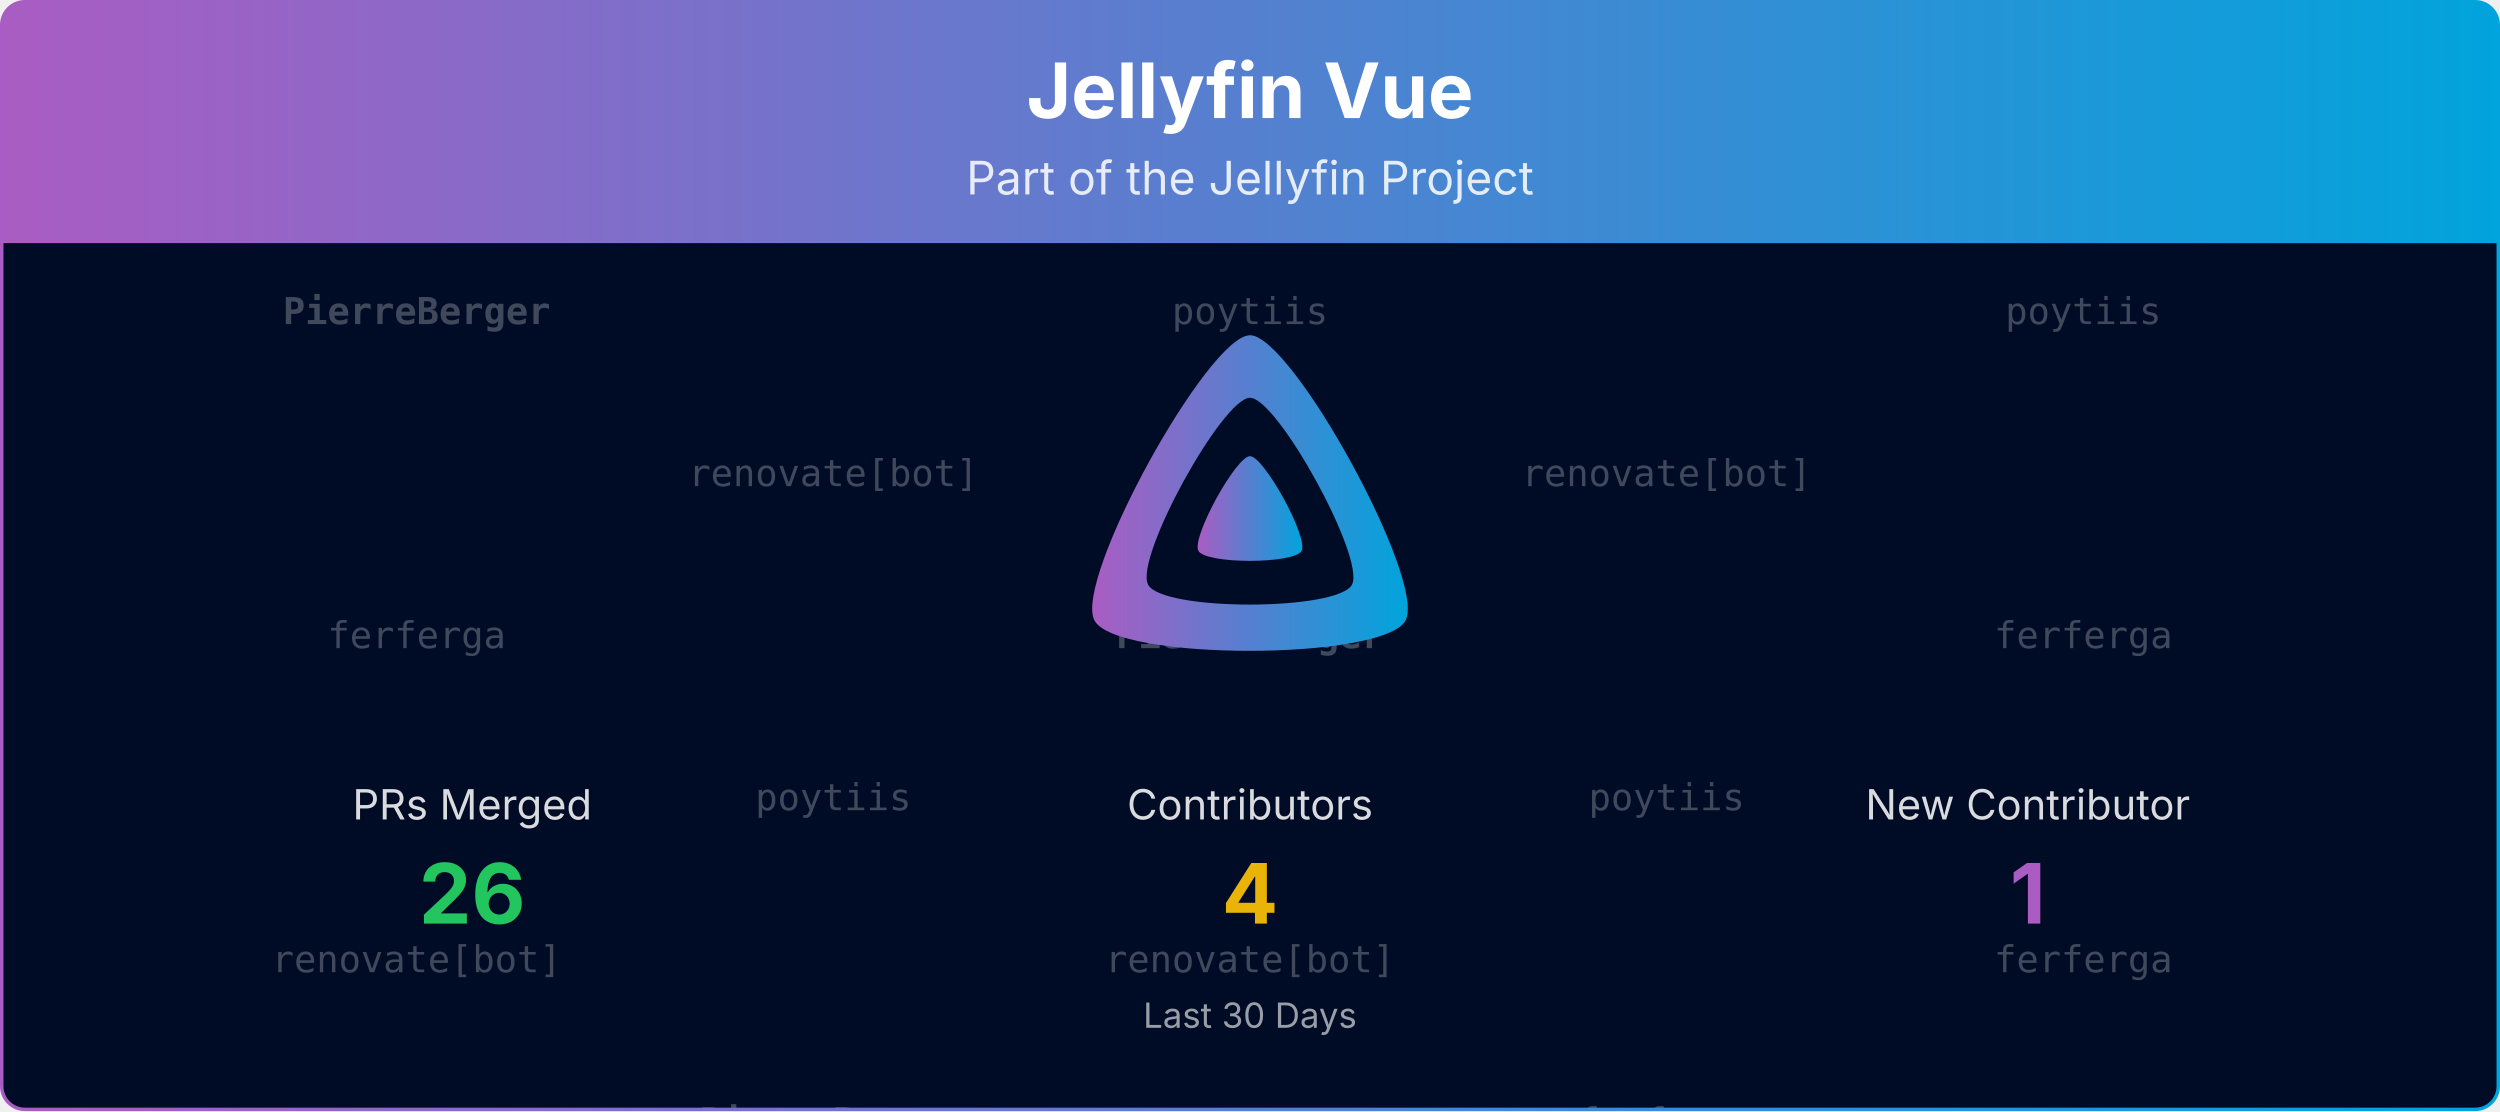
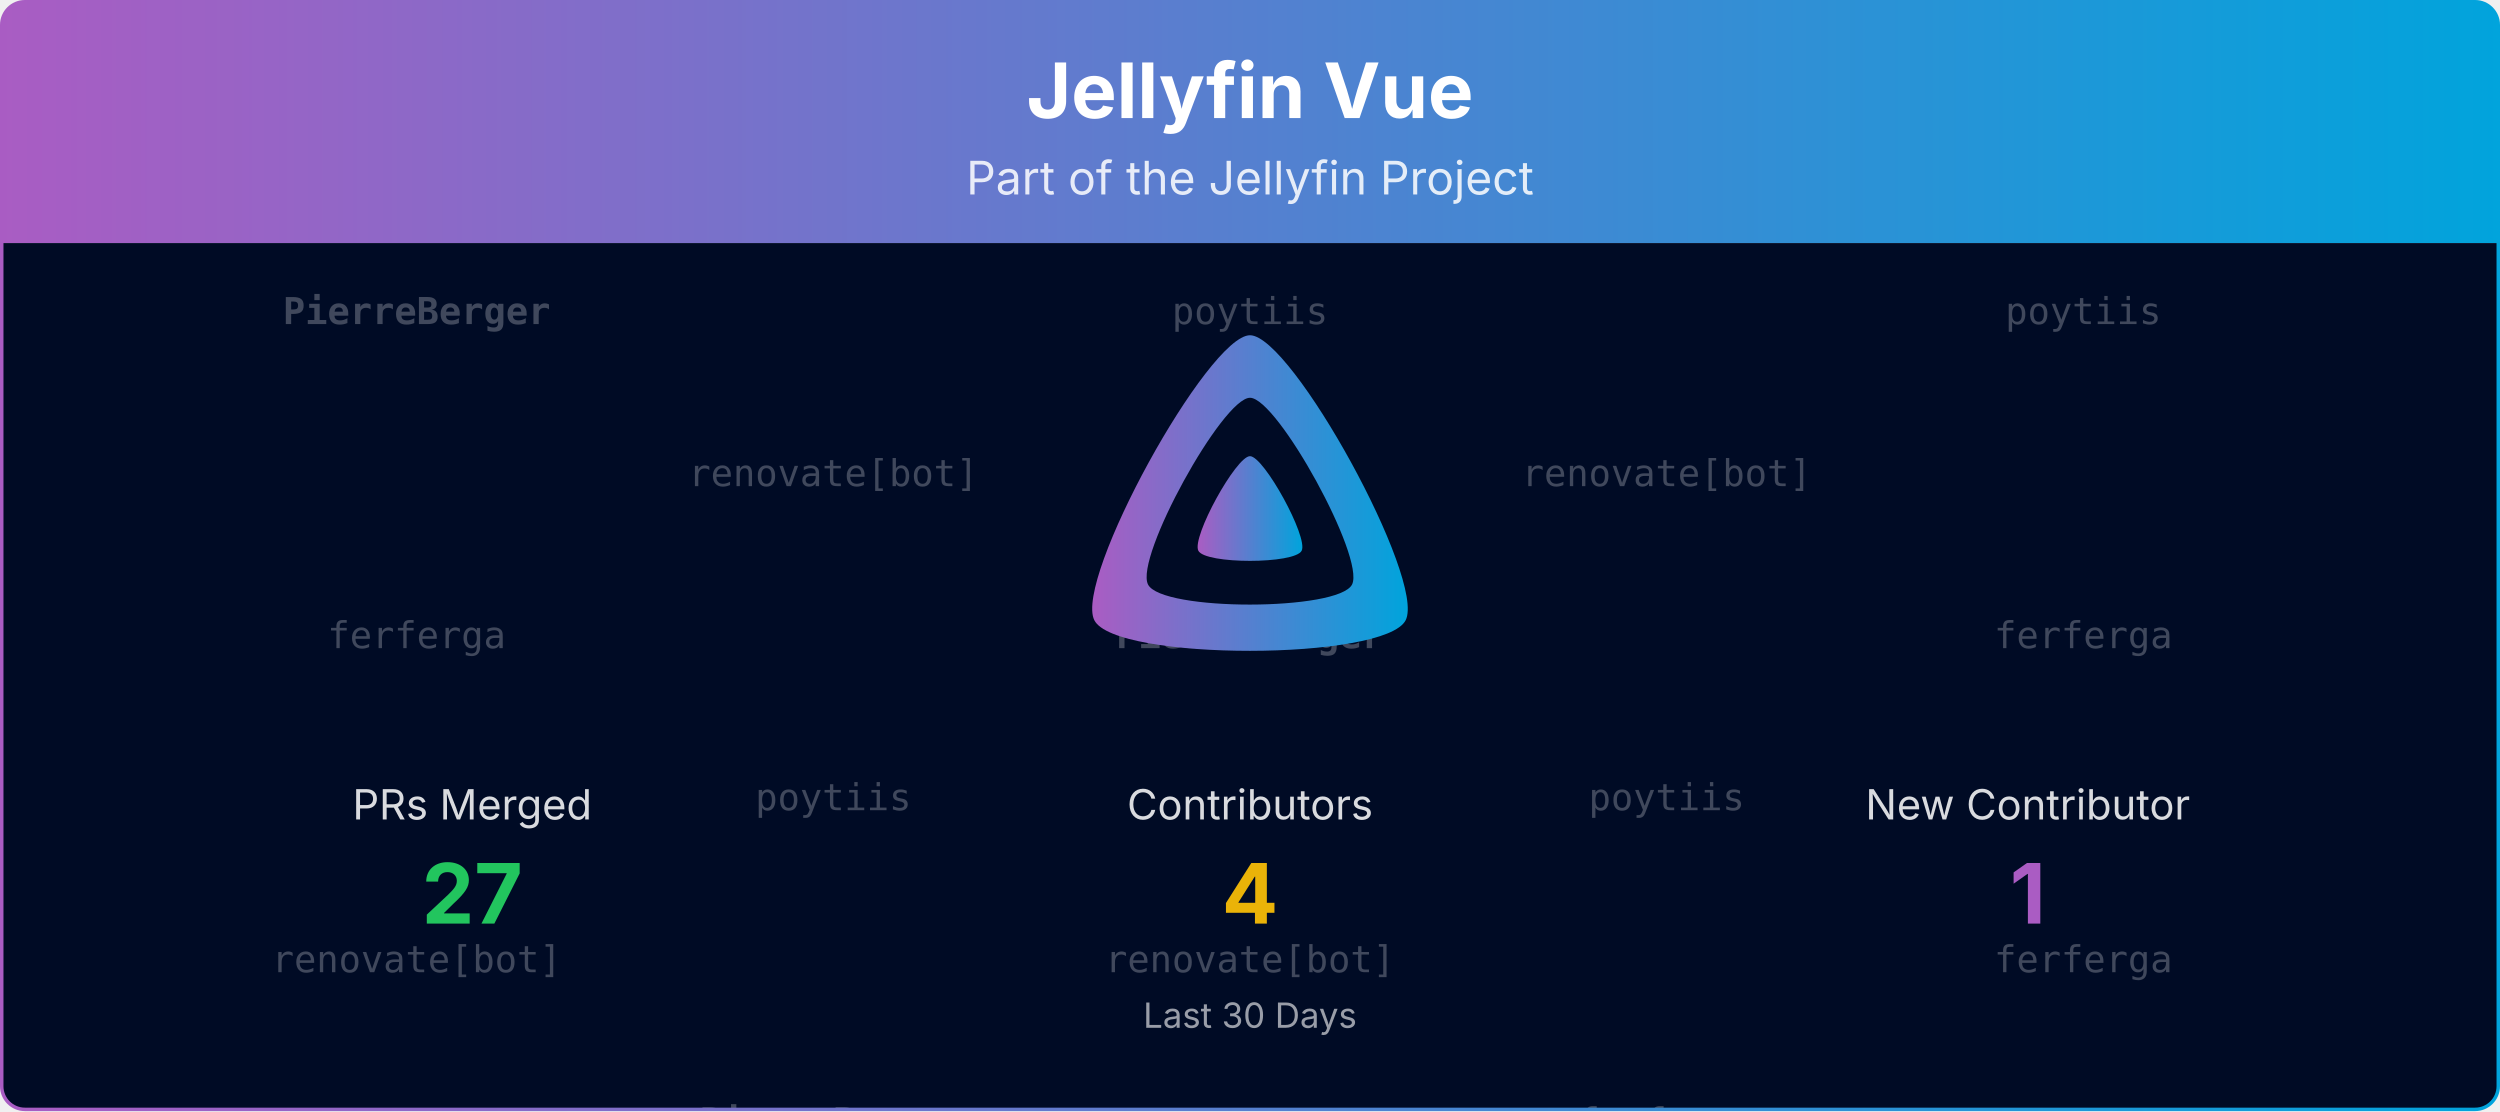
<svg xmlns="http://www.w3.org/2000/svg" viewBox="0 0 1080 480" width="100%" role="img" aria-label="Jellyfin Vue">
  <defs>
    <linearGradient id="banner-jellyfin-vue-grad" x1="0" y1="0" x2="1" y2="0">
      <stop offset="0%" stop-color="#AA5CC3" />
      <stop offset="100%" stop-color="#00A4DC" />
    </linearGradient>
    <clipPath id="banner-jellyfin-vue-grad-clip">
      <rect x="0.75" y="0.75" width="1078.5" height="478.5" rx="10" ry="10" />
    </clipPath>
  </defs>
  <defs>
    <clipPath id="banner-jellyfin-vue-grad-rain-clip">
      <rect x="0.75" y="105" width="1078.5" height="374.25" />
    </clipPath>
  </defs>
  <g clip-path="url(#banner-jellyfin-vue-grad-clip)">
    <path d="M0.75,10.75 A10.0,10.0 0 0 1 10.75,0.75 L1069.25,0.75 A10.0,10.0 0 0 1 1079.25,10.75 L1079.25,105.00 L0.75,105.00 Z" fill="url(#banner-jellyfin-vue-grad)" />
    <text x="540.0" y="51" text-anchor="middle" font-size="33" font-weight="700" font-family="Plus Jakarta Sans, system-ui, -apple-system, Segoe UI, sans-serif" fill="#ffffff">Jellyfin Vue</text>
    <text x="540.0" y="84" text-anchor="middle" font-size="20" font-family="Plus Jakarta Sans, system-ui, -apple-system, Segoe UI, sans-serif" fill="#ffffff" opacity="0.85">Part of the Jellyfin Project</text>
    <rect x="0.75" y="105" width="1078.5" height="374.25" fill="#000b25" />
    <g opacity="0.25" clip-path="url(#banner-jellyfin-vue-grad-rain-clip)" font-family="ui-monospace, SFMono-Regular, Menlo, Consolas, monospace" font-size="16" fill="#ffffff" text-anchor="middle">
      <g transform="translate(180.00,105)">
        <g>
          <animateTransform attributeName="transform" type="translate" values="0,-420;0,0" dur="10.00s" begin="-0.00s" repeatCount="indefinite" />
          <text y="35.0" font-weight="700">PierreBerger</text>
          <text y="175.0">ferferga</text>
          <text y="315.0">renovate[bot]</text>
          <text y="455.0" font-weight="700">PierreBerger</text>
          <text y="595.0">ferferga</text>
          <text y="735.0">renovate[bot]</text>
        </g>
      </g>
      <g transform="translate(540.00,105)">
        <g>
          <animateTransform attributeName="transform" type="translate" values="0,-420;0,0" dur="10.00s" begin="-1.91s" repeatCount="indefinite" />
          <text y="35.0">poytiis</text>
          <text y="175.0" font-weight="700">PierreBerger</text>
          <text y="315.0">renovate[bot]</text>
          <text y="455.0">poytiis</text>
          <text y="595.0" font-weight="700">PierreBerger</text>
          <text y="735.0">renovate[bot]</text>
        </g>
      </g>
      <g transform="translate(900.00,105)">
        <g>
          <animateTransform attributeName="transform" type="translate" values="0,-420;0,0" dur="10.00s" begin="-3.82s" repeatCount="indefinite" />
          <text y="35.0">poytiis</text>
          <text y="175.0">ferferga</text>
          <text y="315.0">ferferga</text>
          <text y="455.0">poytiis</text>
          <text y="595.0">ferferga</text>
          <text y="735.0">ferferga</text>
        </g>
      </g>
      <g transform="translate(360.00,105)">
        <g>
          <animateTransform attributeName="transform" type="translate" values="0,-420;0,0" dur="10.00s" begin="-5.73s" repeatCount="indefinite" />
          <text y="105.0">renovate[bot]</text>
          <text y="245.0">poytiis</text>
          <text y="385.0" font-weight="700">PierreBerger</text>
          <text y="525.0">renovate[bot]</text>
          <text y="665.0">poytiis</text>
          <text y="805.0" font-weight="700">PierreBerger</text>
        </g>
      </g>
      <g transform="translate(720.00,105)">
        <g>
          <animateTransform attributeName="transform" type="translate" values="0,-420;0,0" dur="10.00s" begin="-7.64s" repeatCount="indefinite" />
          <text y="105.0">renovate[bot]</text>
          <text y="245.0">poytiis</text>
          <text y="385.0">ferferga</text>
          <text y="525.0">renovate[bot]</text>
          <text y="665.0">poytiis</text>
          <text y="805.0">ferferga</text>
        </g>
      </g>
    </g>
    <g transform="translate(465.00,138.00) scale(0.29297)">
      <path fill="url(#banner-jellyfin-vue-grad)" fill-rule="evenodd" d="M256,23.3c-61.6,0-259.8,359.4-229.6,420.1s429.3,60,459.2,0S317.6,23.3,256,23.3zM406.5,390.8c-19.6,39.3-281.1,39.8-300.9,0s110.1-275.3,150.4-275.3S426.1,351.4,406.5,390.8z" />
      <path fill="url(#banner-jellyfin-vue-grad)" d="M256,201.6c-20.4,0-86.2,119.3-76.2,139.4s142.5,19.9,152.4,0S276.5,201.6,256,201.6z" />
    </g>
    <text x="204.0" y="354.0" text-anchor="middle" font-size="18" font-family="Plus Jakarta Sans, system-ui, -apple-system, Segoe UI, sans-serif" fill="#ffffff" opacity="0.85">PRs Merged</text>
-     <text x="204.0" y="399.0" text-anchor="middle" font-size="36" font-weight="700" font-family="Plus Jakarta Sans, system-ui, -apple-system, Segoe UI, sans-serif" fill="#22c55e">26</text>
+     <text x="204.0" y="399.0" text-anchor="middle" font-size="36" font-weight="700" font-family="Plus Jakarta Sans, system-ui, -apple-system, Segoe UI, sans-serif" fill="#22c55e">27</text>
    <text x="540.0" y="354.0" text-anchor="middle" font-size="18" font-family="Plus Jakarta Sans, system-ui, -apple-system, Segoe UI, sans-serif" fill="#ffffff" opacity="0.85">Contributors</text>
    <text x="540.0" y="399.0" text-anchor="middle" font-size="36" font-weight="700" font-family="Plus Jakarta Sans, system-ui, -apple-system, Segoe UI, sans-serif" fill="#eab308">4</text>
    <text x="876.0" y="354.0" text-anchor="middle" font-size="18" font-family="Plus Jakarta Sans, system-ui, -apple-system, Segoe UI, sans-serif" fill="#ffffff" opacity="0.85">New Contributor</text>
    <text x="876.0" y="399.0" text-anchor="middle" font-size="36" font-weight="700" font-family="Plus Jakarta Sans, system-ui, -apple-system, Segoe UI, sans-serif" fill="#AA5CC3">1</text>
    <text x="540.0" y="444.0" text-anchor="middle" font-size="15" font-family="Plus Jakarta Sans, system-ui, -apple-system, Segoe UI, sans-serif" fill="#ffffff" opacity="0.6">Last 30 Days</text>
  </g>
  <rect x="0.75" y="0.75" width="1078.5" height="478.5" rx="10" ry="10" fill="none" stroke="url(#banner-jellyfin-vue-grad)" stroke-width="1.5" />
</svg>
